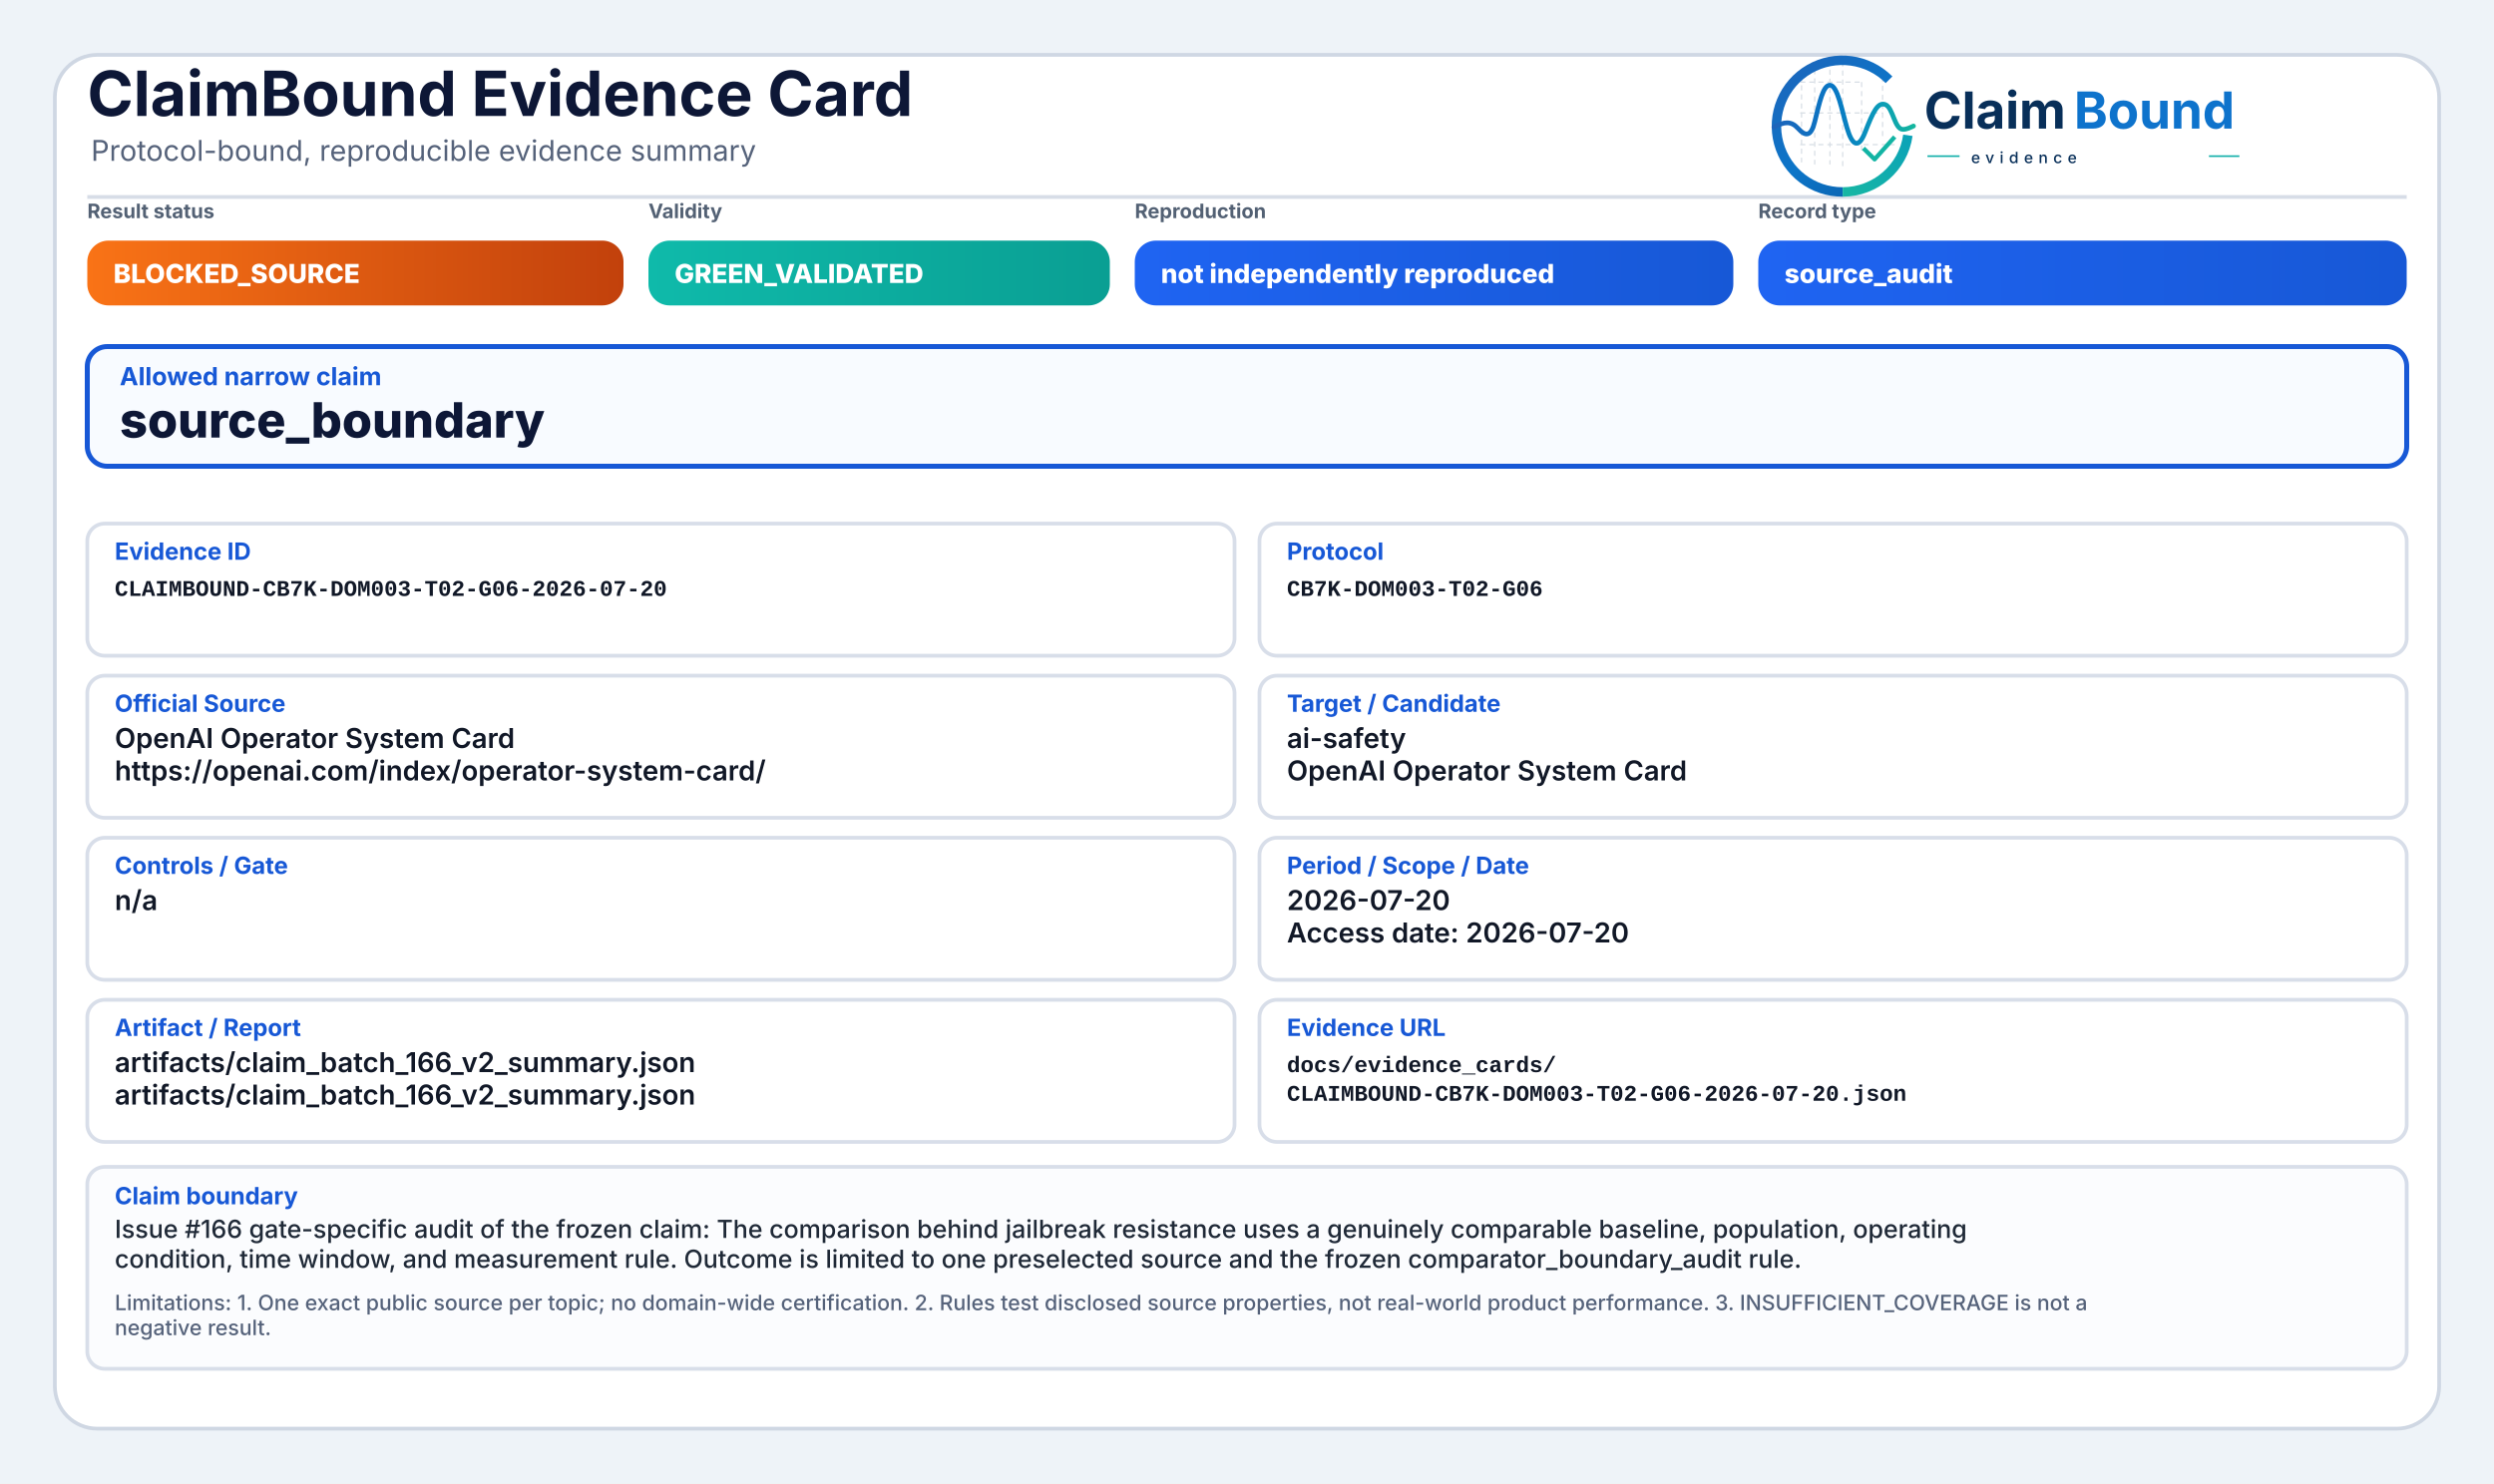
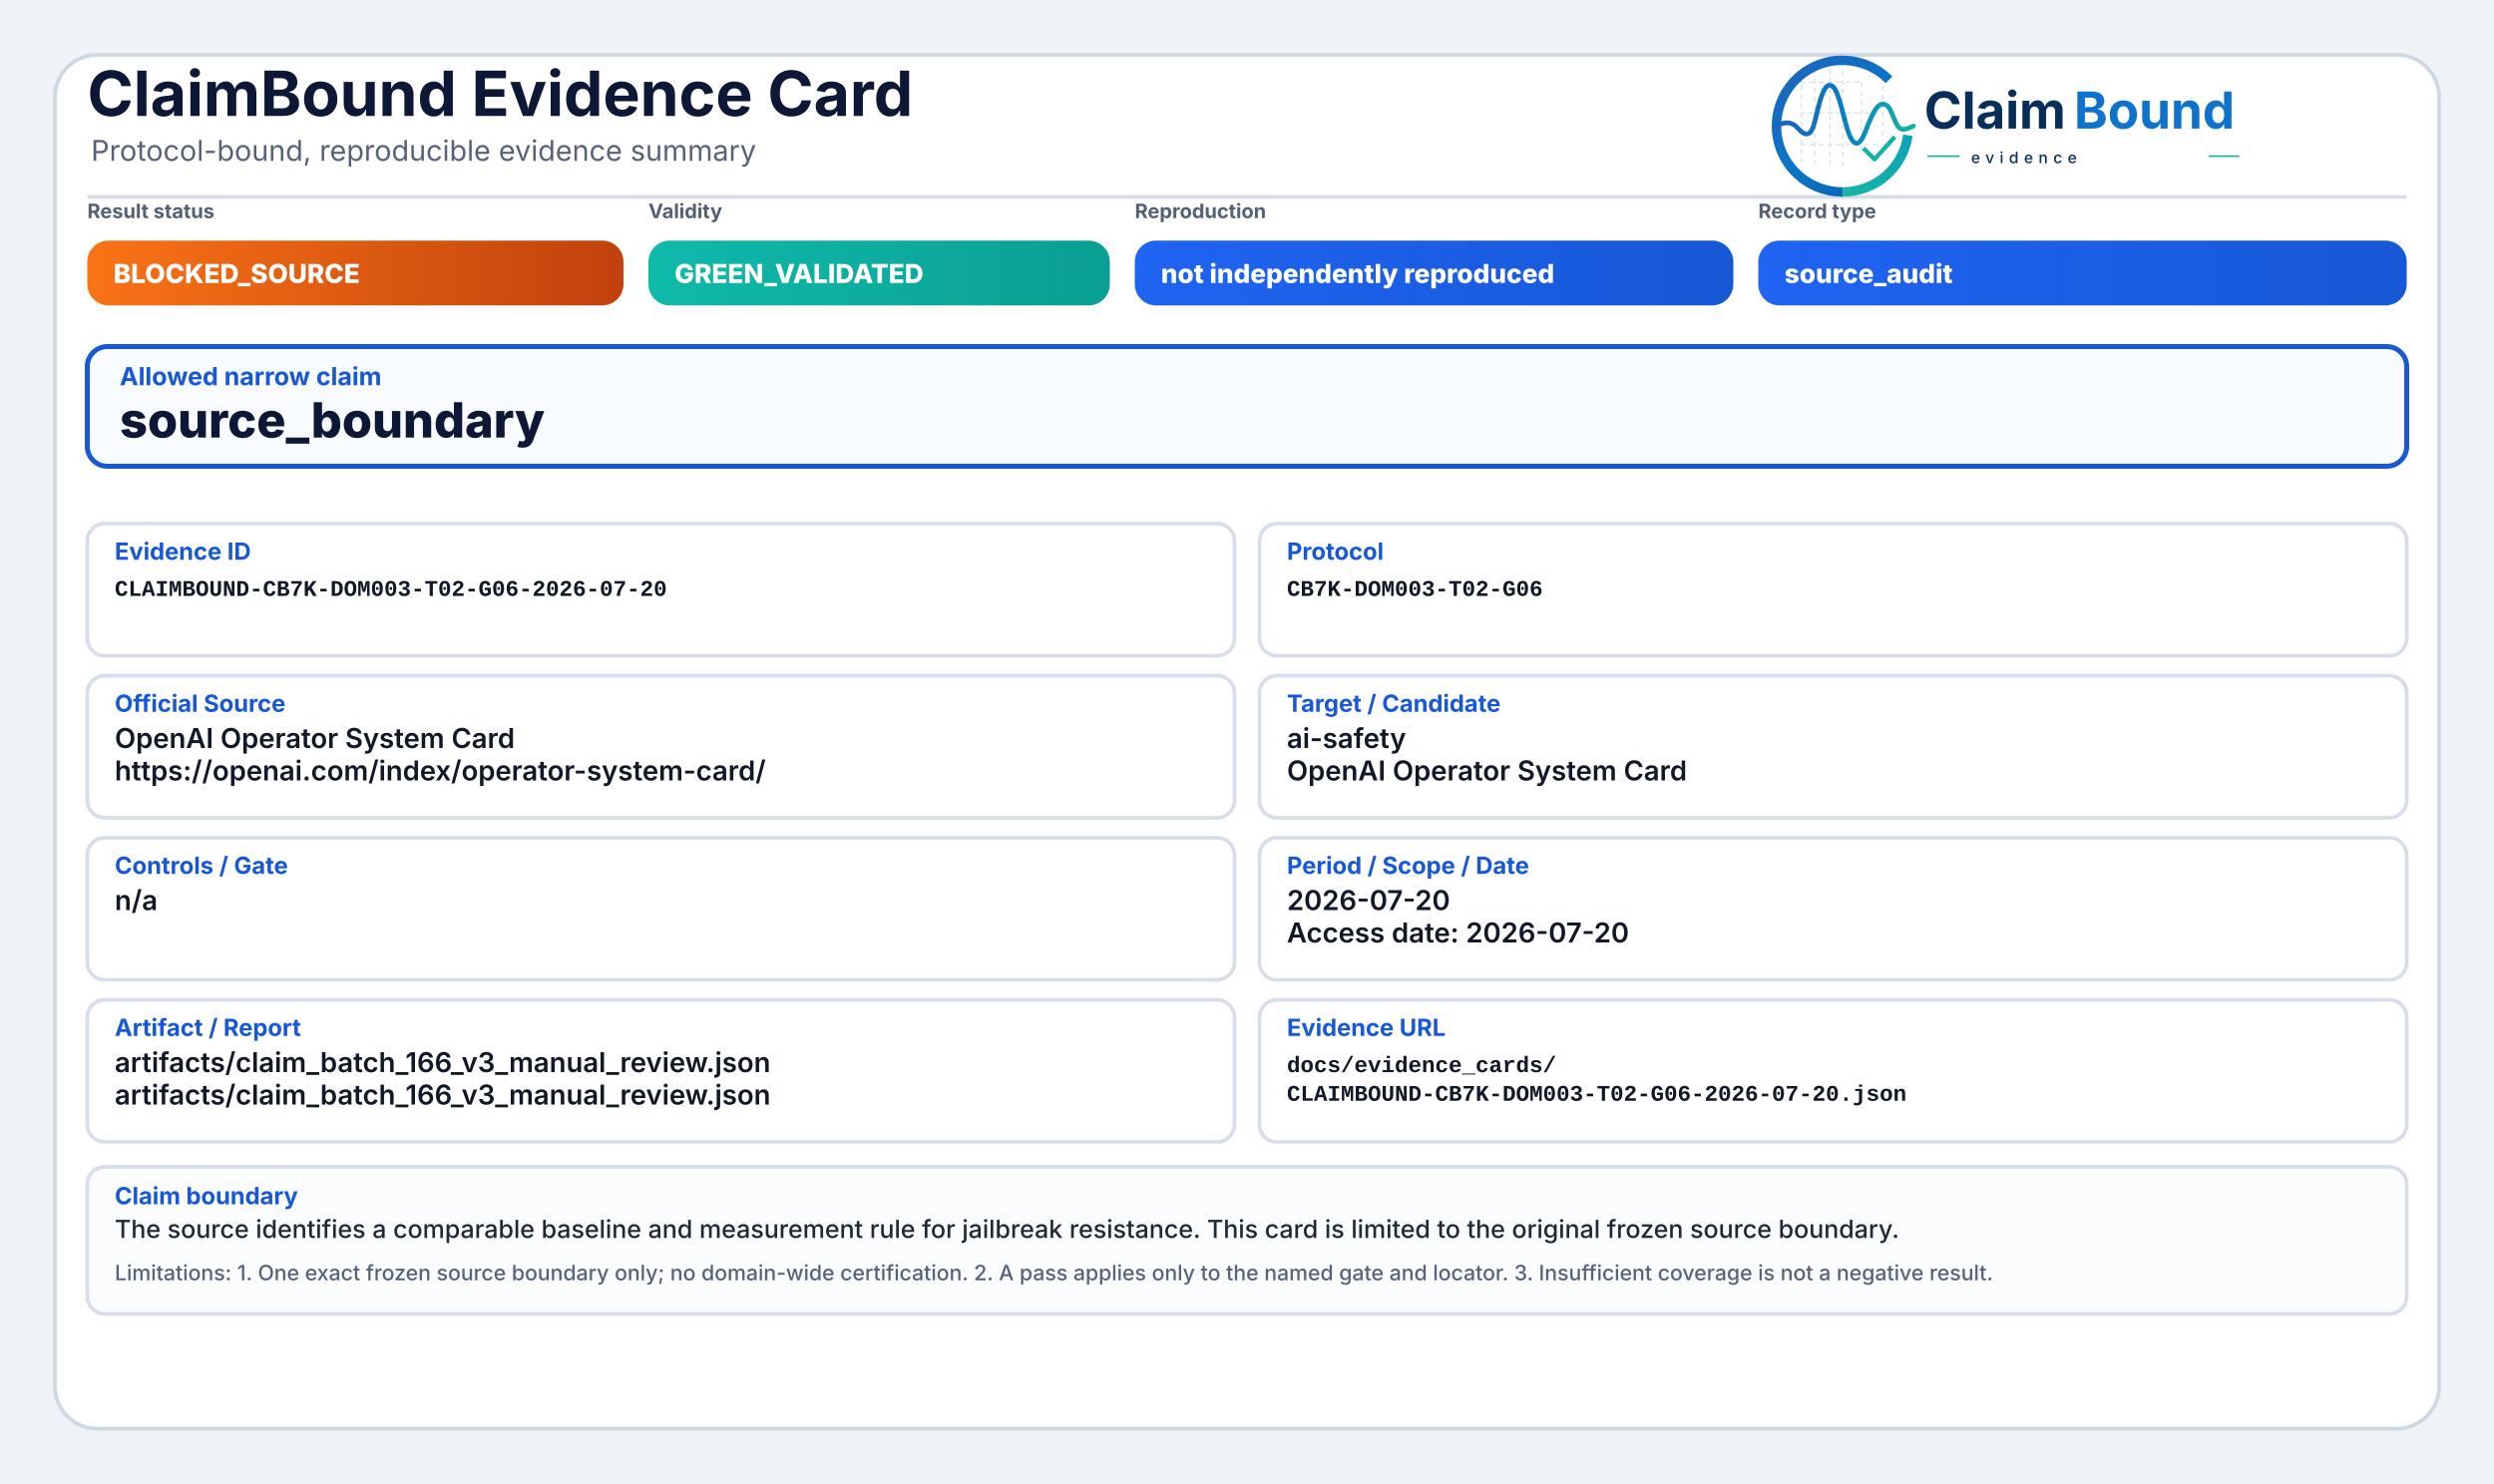
<svg xmlns="http://www.w3.org/2000/svg" width="2000" height="1190" viewBox="0 0 2000 1190" role="img" aria-label="ClaimBound Evidence Card">
  <defs>
    <linearGradient id="greenGrad" x1="0" y1="0" x2="1" y2="0">
      <stop offset="0%" stop-color="#0fbaaa" />
      <stop offset="100%" stop-color="#0a9f93" />
    </linearGradient>
    <linearGradient id="yellowGrad" x1="0" y1="0" x2="1" y2="0">
      <stop offset="0%" stop-color="#fbbf24" />
      <stop offset="100%" stop-color="#d97706" />
    </linearGradient>
    <linearGradient id="amberGrad" x1="0" y1="0" x2="1" y2="0">
      <stop offset="0%" stop-color="#f97316" />
      <stop offset="100%" stop-color="#c2410c" />
    </linearGradient>
    <linearGradient id="redGrad" x1="0" y1="0" x2="1" y2="0">
      <stop offset="0%" stop-color="#ef4444" />
      <stop offset="100%" stop-color="#b91c1c" />
    </linearGradient>
    <linearGradient id="grayGrad" x1="0" y1="0" x2="1" y2="0">
      <stop offset="0%" stop-color="#64748b" />
      <stop offset="100%" stop-color="#475569" />
    </linearGradient>
    <linearGradient id="blueGrad" x1="0" y1="0" x2="1" y2="0">
      <stop offset="0%" stop-color="#1f64f2" />
      <stop offset="100%" stop-color="#1758d6" />
    </linearGradient>
    <linearGradient id="logoRingBlue" x1="73" y1="453" x2="348" y2="793" gradientUnits="userSpaceOnUse">
      <stop offset="0" stop-color="#1E64BA" />
      <stop offset="0.55" stop-color="#0C75C8" />
      <stop offset="1" stop-color="#0A5FAB" />
    </linearGradient>
    <linearGradient id="logoRingTeal" x1="221" y1="792" x2="403" y2="594" gradientUnits="userSpaceOnUse">
      <stop offset="0" stop-color="#18B7A3" />
      <stop offset="1" stop-color="#089EBC" />
    </linearGradient>
    <linearGradient id="logoSignalGradient" x1="61" y1="628" x2="404" y2="628" gradientUnits="userSpaceOnUse">
      <stop offset="0" stop-color="#1E64BA" />
      <stop offset="0.43" stop-color="#0877C4" />
      <stop offset="0.72" stop-color="#0A97BB" />
      <stop offset="1" stop-color="#14B69E" />
    </linearGradient>
  </defs>
  <rect x="0" y="0" width="2000" height="1190" fill="#eef3f8" />
  <rect x="44" y="44" width="1912" height="1102" rx="34" fill="#ffffff" stroke="#cfd7e3" stroke-width="3" />
  <path d="M70 158 H1930" stroke="#d7dde7" stroke-width="3" />
  <text x="70" y="93" font-family="Inter, Segoe UI, Arial, sans-serif" font-size="50" font-weight="750" fill="#0d1736">ClaimBound Evidence Card</text>
  <text x="73" y="129" font-family="Inter, Segoe UI, Arial, sans-serif" font-size="23" font-weight="400" fill="#55627a">Protocol-bound, reproducible evidence summary</text>
  <g aria-label="ClaimBound evidence logo" transform="translate(1415,52) scale(0.33) translate(-40,-478)">
    <g stroke-linecap="butt" stroke-linejoin="round">
      <g stroke="#CBD3DC" stroke-width="3.2" stroke-linecap="round" stroke-dasharray="10 12" opacity="0.72">
        <path d="M130 507V714" />
        <path d="M162 490V719" />
        <path d="M199 491V719" />
        <path d="M230 471V726" />
        <path d="M276 521V690" />
        <path d="M327 508V650" />
        <path d="M128 520H277" />
        <path d="M128 595H327" />
        <path d="M128 672H355" />
      </g>
      <path d="M342.6 514.3A160 160 0 1 0 230 787" fill="none" stroke="url(#logoRingBlue)" stroke-width="23" />
      <path d="M230 787A160 160 0 0 0 388.4 649.3" fill="none" stroke="url(#logoRingTeal)" stroke-width="23" />
      <path d="M63 629.5C87 616.4 104.3 613.6 121.2 632.2C140.7 653.8 153.4 651.6 162.1 616.2C173.8 568.5 182.5 527.5 198.9 527.5C217.5 527.5 228.4 590.6 240.3 630.8C253.4 675.4 268.6 682.8 284.6 641.5C303.5 592.9 315.2 567.6 333.7 574.7C352.6 582 355.7 635.1 376.6 634.9C386.2 634.8 394 630.4 402 626.8" fill="none" stroke="url(#logoSignalGradient)" stroke-width="11.5" stroke-linecap="round" />
      <path d="M284 684.5L307.5 707.7L353 657" fill="none" stroke="#12B4A4" stroke-width="10.5" stroke-linecap="square" />
    </g>
    <text x="428" y="633" font-family="Inter, Segoe UI, Arial, sans-serif" font-size="124" font-weight="750" fill="#082F59" text-rendering="geometricPrecision">Claim</text>
    <text x="792" y="633" font-family="Inter, Segoe UI, Arial, sans-serif" font-size="124" font-weight="750" fill="#0E73CC" text-rendering="geometricPrecision">Bound</text>
    <line x1="436" y1="700" x2="514" y2="700" stroke="#11AFA9" stroke-width="4" />
    <text x="542" y="717" font-family="Inter, Segoe UI, Arial, sans-serif" font-size="38" font-weight="500" letter-spacing="13" fill="#082F59">evidence</text>
    <line x1="1120" y1="700" x2="1194" y2="700" stroke="#11AFA9" stroke-width="4" />
  </g>
  <text x="70" y="175" font-family="Inter, Segoe UI, Arial, sans-serif" font-size="16" font-weight="650" fill="#536174">Result status</text>
  <rect x="70" y="193" width="430" height="52" rx="17" fill="url(#amberGrad)" />
  <text x="91" y="227" font-family="Inter, Segoe UI, Arial, sans-serif" font-size="21" font-weight="800" fill="#ffffff">BLOCKED_SOURCE</text>
  <text x="520" y="175" font-family="Inter, Segoe UI, Arial, sans-serif" font-size="16" font-weight="650" fill="#536174">Validity</text>
  <rect x="520" y="193" width="370" height="52" rx="17" fill="url(#greenGrad)" />
  <text x="541" y="227" font-family="Inter, Segoe UI, Arial, sans-serif" font-size="21" font-weight="800" fill="#ffffff">GREEN_VALIDATED</text>
  <text x="910" y="175" font-family="Inter, Segoe UI, Arial, sans-serif" font-size="16" font-weight="650" fill="#536174">Reproduction</text>
  <rect x="910" y="193" width="480" height="52" rx="17" fill="url(#blueGrad)" />
  <text x="931" y="227" font-family="Inter, Segoe UI, Arial, sans-serif" font-size="21" font-weight="800" fill="#ffffff">not independently reproduced</text>
  <text x="1410" y="175" font-family="Inter, Segoe UI, Arial, sans-serif" font-size="16" font-weight="650" fill="#536174">Record type</text>
  <rect x="1410" y="193" width="520" height="52" rx="17" fill="url(#blueGrad)" />
  <text x="1431" y="227" font-family="Inter, Segoe UI, Arial, sans-serif" font-size="21" font-weight="800" fill="#ffffff">source_audit</text>
  <rect x="70" y="278" width="1860" height="96" rx="16" fill="#f8fbff" stroke="#1758d6" stroke-width="4" />
  <text x="96" y="309" font-family="Inter, Segoe UI, Arial, sans-serif" font-size="20" font-weight="750" fill="#1758d6">Allowed narrow claim</text>
  <text x="96" y="351" font-family="Inter, Segoe UI, Arial, sans-serif" font-size="39" font-weight="800" fill="#0d1736">source_boundary</text>
  <rect x="70" y="420" width="920" height="106" rx="14" fill="#ffffff" stroke="#d8dee9" stroke-width="3" />
  <text x="92" y="449" font-family="Inter, Segoe UI, Arial, sans-serif" font-size="19" font-weight="750" fill="#1758d6">Evidence ID</text>
  <text x="92" y="478" font-family="SFMono-Regular, Consolas, Liberation Mono, monospace" font-size="18" font-weight="600" fill="#111827">CLAIMBOUND-CB7K-DOM003-T02-G06-2026-07-20</text>
  <rect x="1010" y="420" width="920" height="106" rx="14" fill="#ffffff" stroke="#d8dee9" stroke-width="3" />
  <text x="1032" y="449" font-family="Inter, Segoe UI, Arial, sans-serif" font-size="19" font-weight="750" fill="#1758d6">Protocol</text>
  <text x="1032" y="478" font-family="SFMono-Regular, Consolas, Liberation Mono, monospace" font-size="18" font-weight="600" fill="#111827">CB7K-DOM003-T02-G06</text>
  <rect x="70" y="542" width="920" height="114" rx="14" fill="#ffffff" stroke="#d8dee9" stroke-width="3" />
  <text x="92" y="571" font-family="Inter, Segoe UI, Arial, sans-serif" font-size="19" font-weight="750" fill="#1758d6">Official Source</text>
  <text x="92" y="600" font-family="Inter, Segoe UI, Arial, sans-serif" font-size="22" font-weight="600" fill="#111827">OpenAI Operator System Card</text>
  <text x="92" y="626" font-family="Inter, Segoe UI, Arial, sans-serif" font-size="22" font-weight="600" fill="#111827">https://openai.com/index/operator-system-card/</text>
  <rect x="1010" y="542" width="920" height="114" rx="14" fill="#ffffff" stroke="#d8dee9" stroke-width="3" />
  <text x="1032" y="571" font-family="Inter, Segoe UI, Arial, sans-serif" font-size="19" font-weight="750" fill="#1758d6">Target / Candidate</text>
  <text x="1032" y="600" font-family="Inter, Segoe UI, Arial, sans-serif" font-size="22" font-weight="600" fill="#111827">ai-safety</text>
  <text x="1032" y="626" font-family="Inter, Segoe UI, Arial, sans-serif" font-size="22" font-weight="600" fill="#111827">OpenAI Operator System Card</text>
  <rect x="70" y="672" width="920" height="114" rx="14" fill="#ffffff" stroke="#d8dee9" stroke-width="3" />
  <text x="92" y="701" font-family="Inter, Segoe UI, Arial, sans-serif" font-size="19" font-weight="750" fill="#1758d6">Controls / Gate</text>
  <text x="92" y="730" font-family="Inter, Segoe UI, Arial, sans-serif" font-size="22" font-weight="600" fill="#111827">n/a</text>
  <rect x="1010" y="672" width="920" height="114" rx="14" fill="#ffffff" stroke="#d8dee9" stroke-width="3" />
  <text x="1032" y="701" font-family="Inter, Segoe UI, Arial, sans-serif" font-size="19" font-weight="750" fill="#1758d6">Period / Scope / Date</text>
  <text x="1032" y="730" font-family="Inter, Segoe UI, Arial, sans-serif" font-size="22" font-weight="600" fill="#111827">2026-07-20</text>
  <text x="1032" y="756" font-family="Inter, Segoe UI, Arial, sans-serif" font-size="22" font-weight="600" fill="#111827">Access date: 2026-07-20</text>
  <rect x="70" y="802" width="920" height="114" rx="14" fill="#ffffff" stroke="#d8dee9" stroke-width="3" />
  <text x="92" y="831" font-family="Inter, Segoe UI, Arial, sans-serif" font-size="19" font-weight="750" fill="#1758d6">Artifact / Report</text>
-   <text x="92" y="860" font-family="Inter, Segoe UI, Arial, sans-serif" font-size="22" font-weight="600" fill="#111827">artifacts/claim_batch_166_v2_summary.json</text>
-   <text x="92" y="886" font-family="Inter, Segoe UI, Arial, sans-serif" font-size="22" font-weight="600" fill="#111827">artifacts/claim_batch_166_v2_summary.json</text>
+   <text x="92" y="860" font-family="Inter, Segoe UI, Arial, sans-serif" font-size="22" font-weight="600" fill="#111827">artifacts/claim_batch_166_v3_manual_review.json</text>
+   <text x="92" y="886" font-family="Inter, Segoe UI, Arial, sans-serif" font-size="22" font-weight="600" fill="#111827">artifacts/claim_batch_166_v3_manual_review.json</text>
  <rect x="1010" y="802" width="920" height="114" rx="14" fill="#ffffff" stroke="#d8dee9" stroke-width="3" />
  <text x="1032" y="831" font-family="Inter, Segoe UI, Arial, sans-serif" font-size="19" font-weight="750" fill="#1758d6">Evidence URL</text>
  <text x="1032" y="860" font-family="SFMono-Regular, Consolas, Liberation Mono, monospace" font-size="18" font-weight="600" fill="#111827">docs/evidence_cards/</text>
  <text x="1032" y="883" font-family="SFMono-Regular, Consolas, Liberation Mono, monospace" font-size="18" font-weight="600" fill="#111827">CLAIMBOUND-CB7K-DOM003-T02-G06-2026-07-20.json</text>
-   <rect x="70" y="936" width="1860" height="162" rx="14" fill="#fbfcfe" stroke="#d8dee9" stroke-width="3" />
+   <rect x="70" y="936" width="1860" height="118" rx="14" fill="#fbfcfe" stroke="#d8dee9" stroke-width="3" />
  <text x="92" y="966" font-family="Inter, Segoe UI, Arial, sans-serif" font-size="19" font-weight="750" fill="#1758d6">Claim boundary</text>
-   <text x="92" y="993" font-family="Inter, Segoe UI, Arial, sans-serif" font-size="20" font-weight="500" fill="#1f2937">Issue #166 gate-specific audit of the frozen claim: The comparison behind jailbreak resistance uses a genuinely comparable baseline, population, operating</text>
-   <text x="92" y="1017" font-family="Inter, Segoe UI, Arial, sans-serif" font-size="20" font-weight="500" fill="#1f2937">condition, time window, and measurement rule. Outcome is limited to one preselected source and the frozen comparator_boundary_audit rule.</text>
-   <text x="92" y="1051" font-family="Inter, Segoe UI, Arial, sans-serif" font-size="17" font-weight="500" fill="#55627a">Limitations: 1. One exact public source per topic; no domain-wide certification. 2. Rules test disclosed source properties, not real-world product performance. 3. INSUFFICIENT_COVERAGE is not a</text>
-   <text x="92" y="1071" font-family="Inter, Segoe UI, Arial, sans-serif" font-size="17" font-weight="500" fill="#55627a">negative result.</text>
+   <text x="92" y="993" font-family="Inter, Segoe UI, Arial, sans-serif" font-size="20" font-weight="500" fill="#1f2937">The source identifies a comparable baseline and measurement rule for jailbreak resistance. This card is limited to the original frozen source boundary.</text>
+   <text x="92" y="1027" font-family="Inter, Segoe UI, Arial, sans-serif" font-size="17" font-weight="500" fill="#55627a">Limitations: 1. One exact frozen source boundary only; no domain-wide certification. 2. A pass applies only to the named gate and locator. 3. Insufficient coverage is not a negative result.</text>
</svg>
